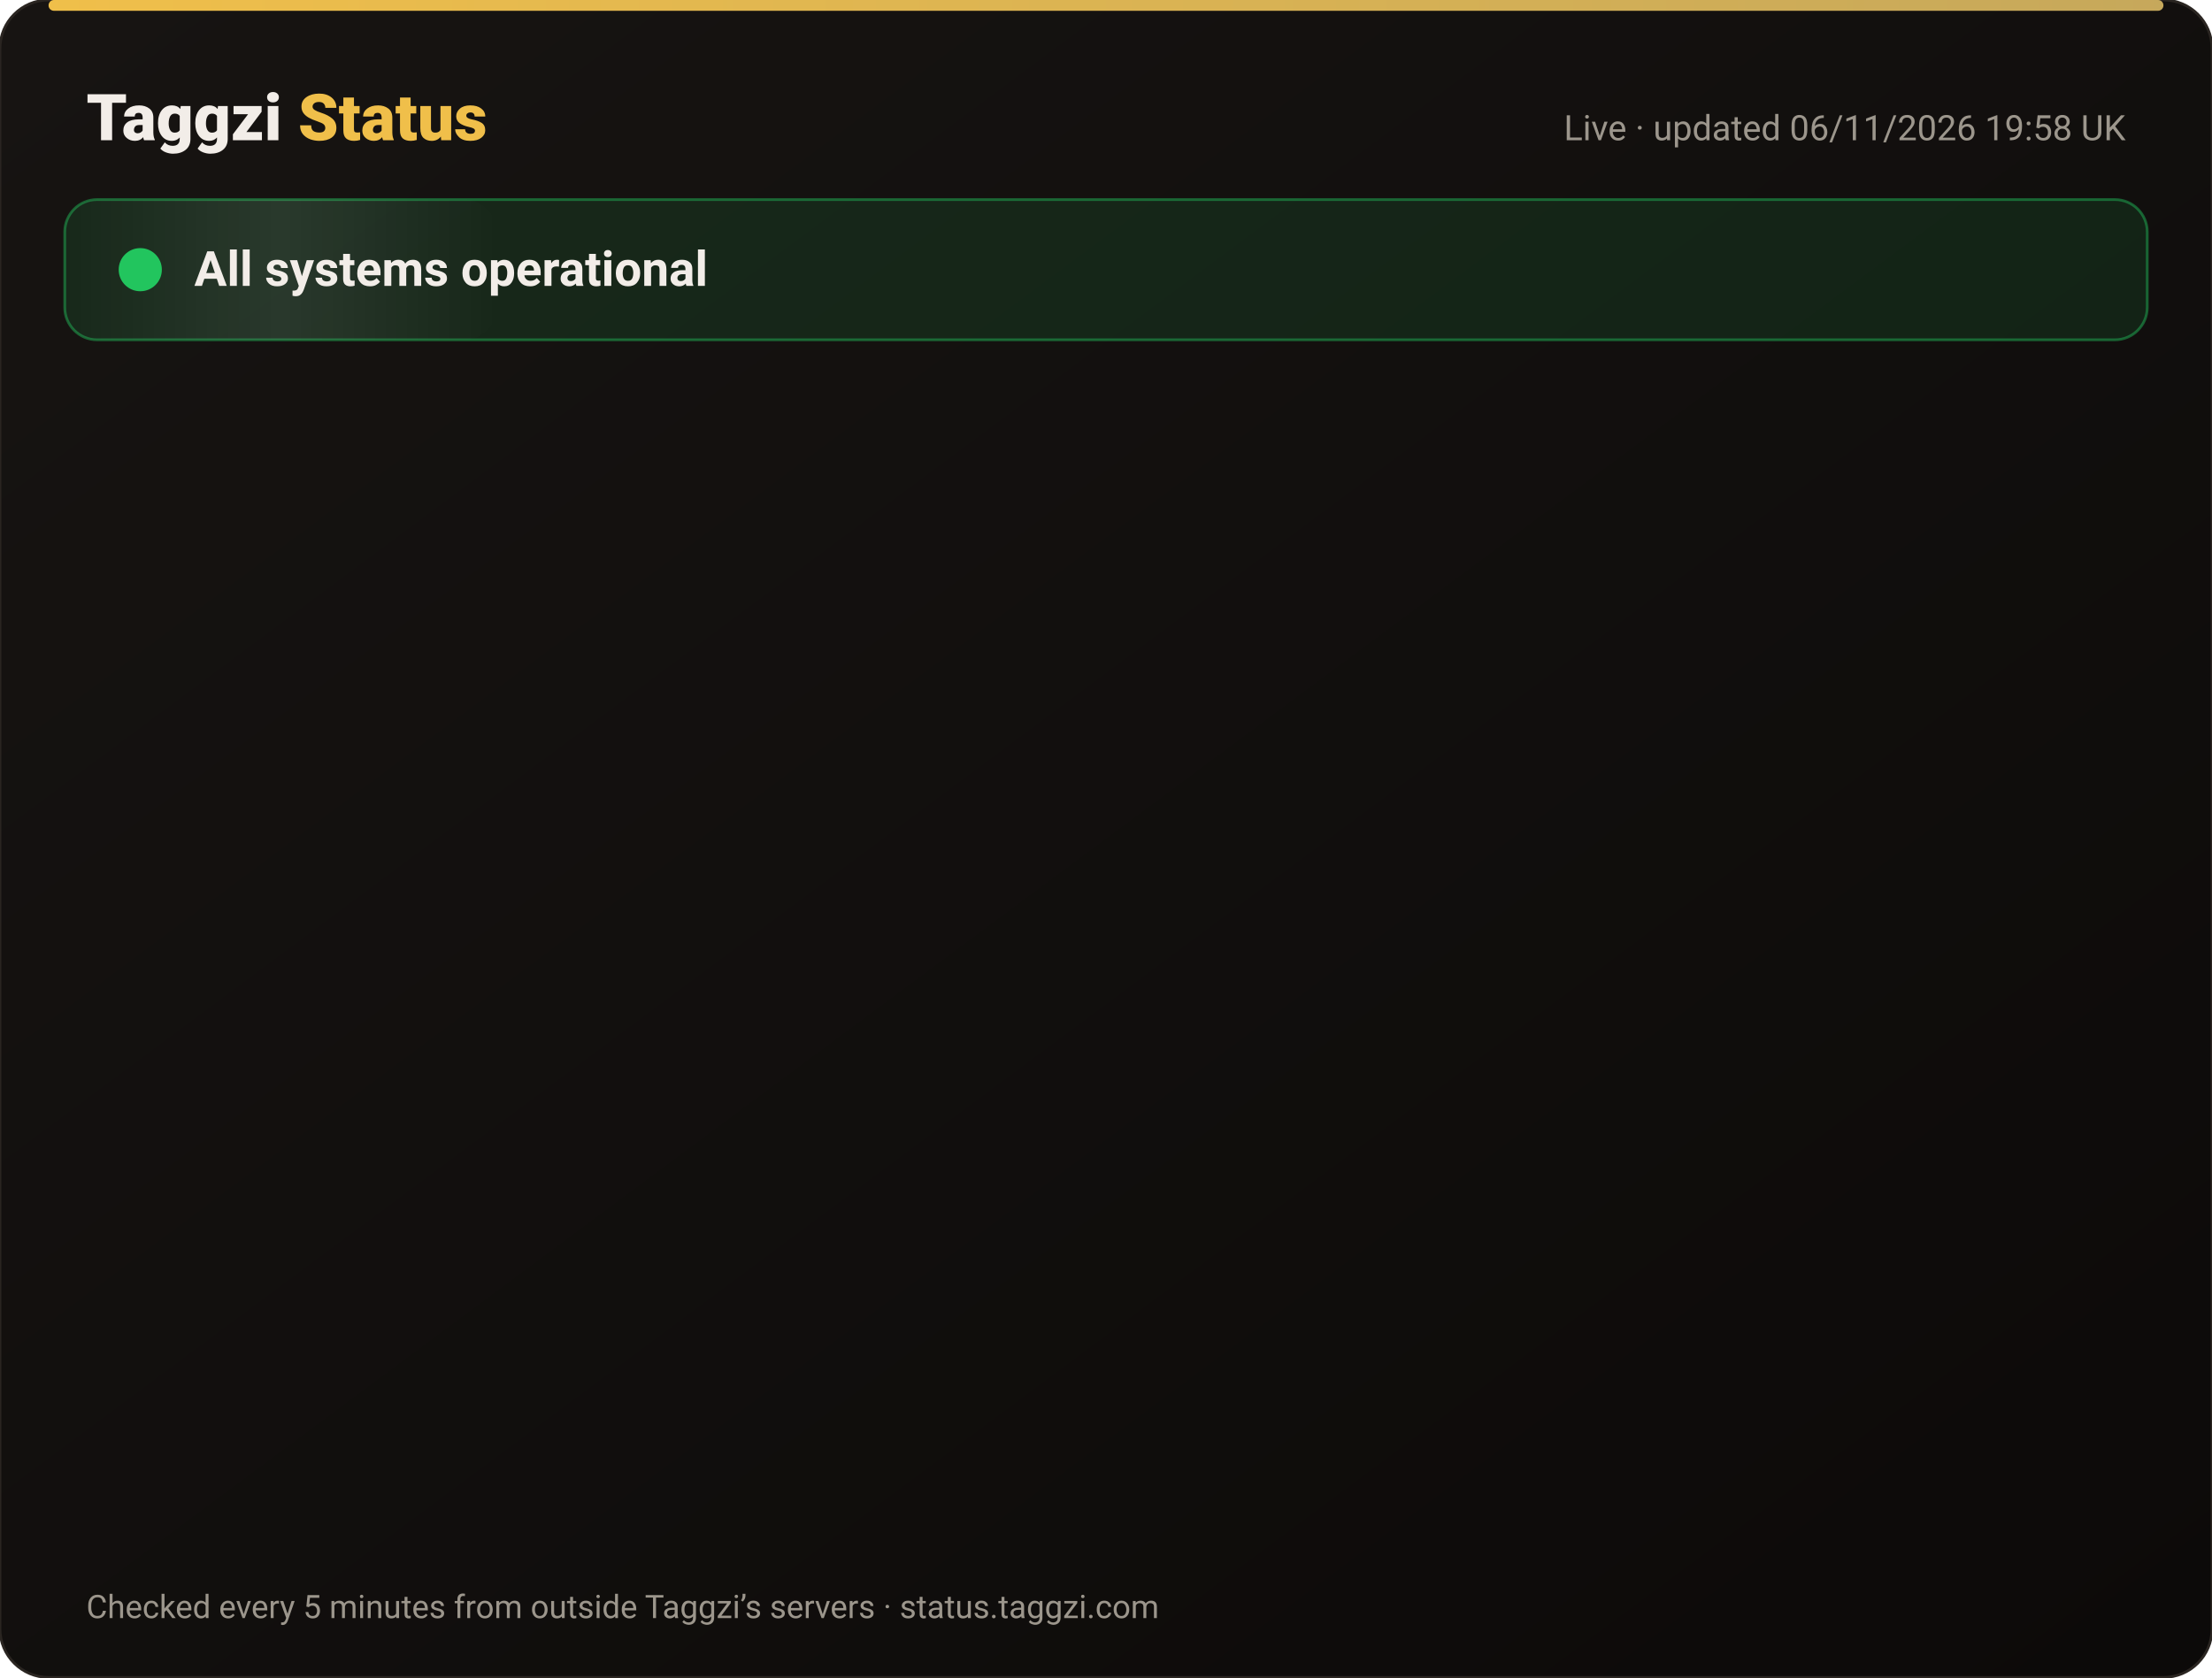
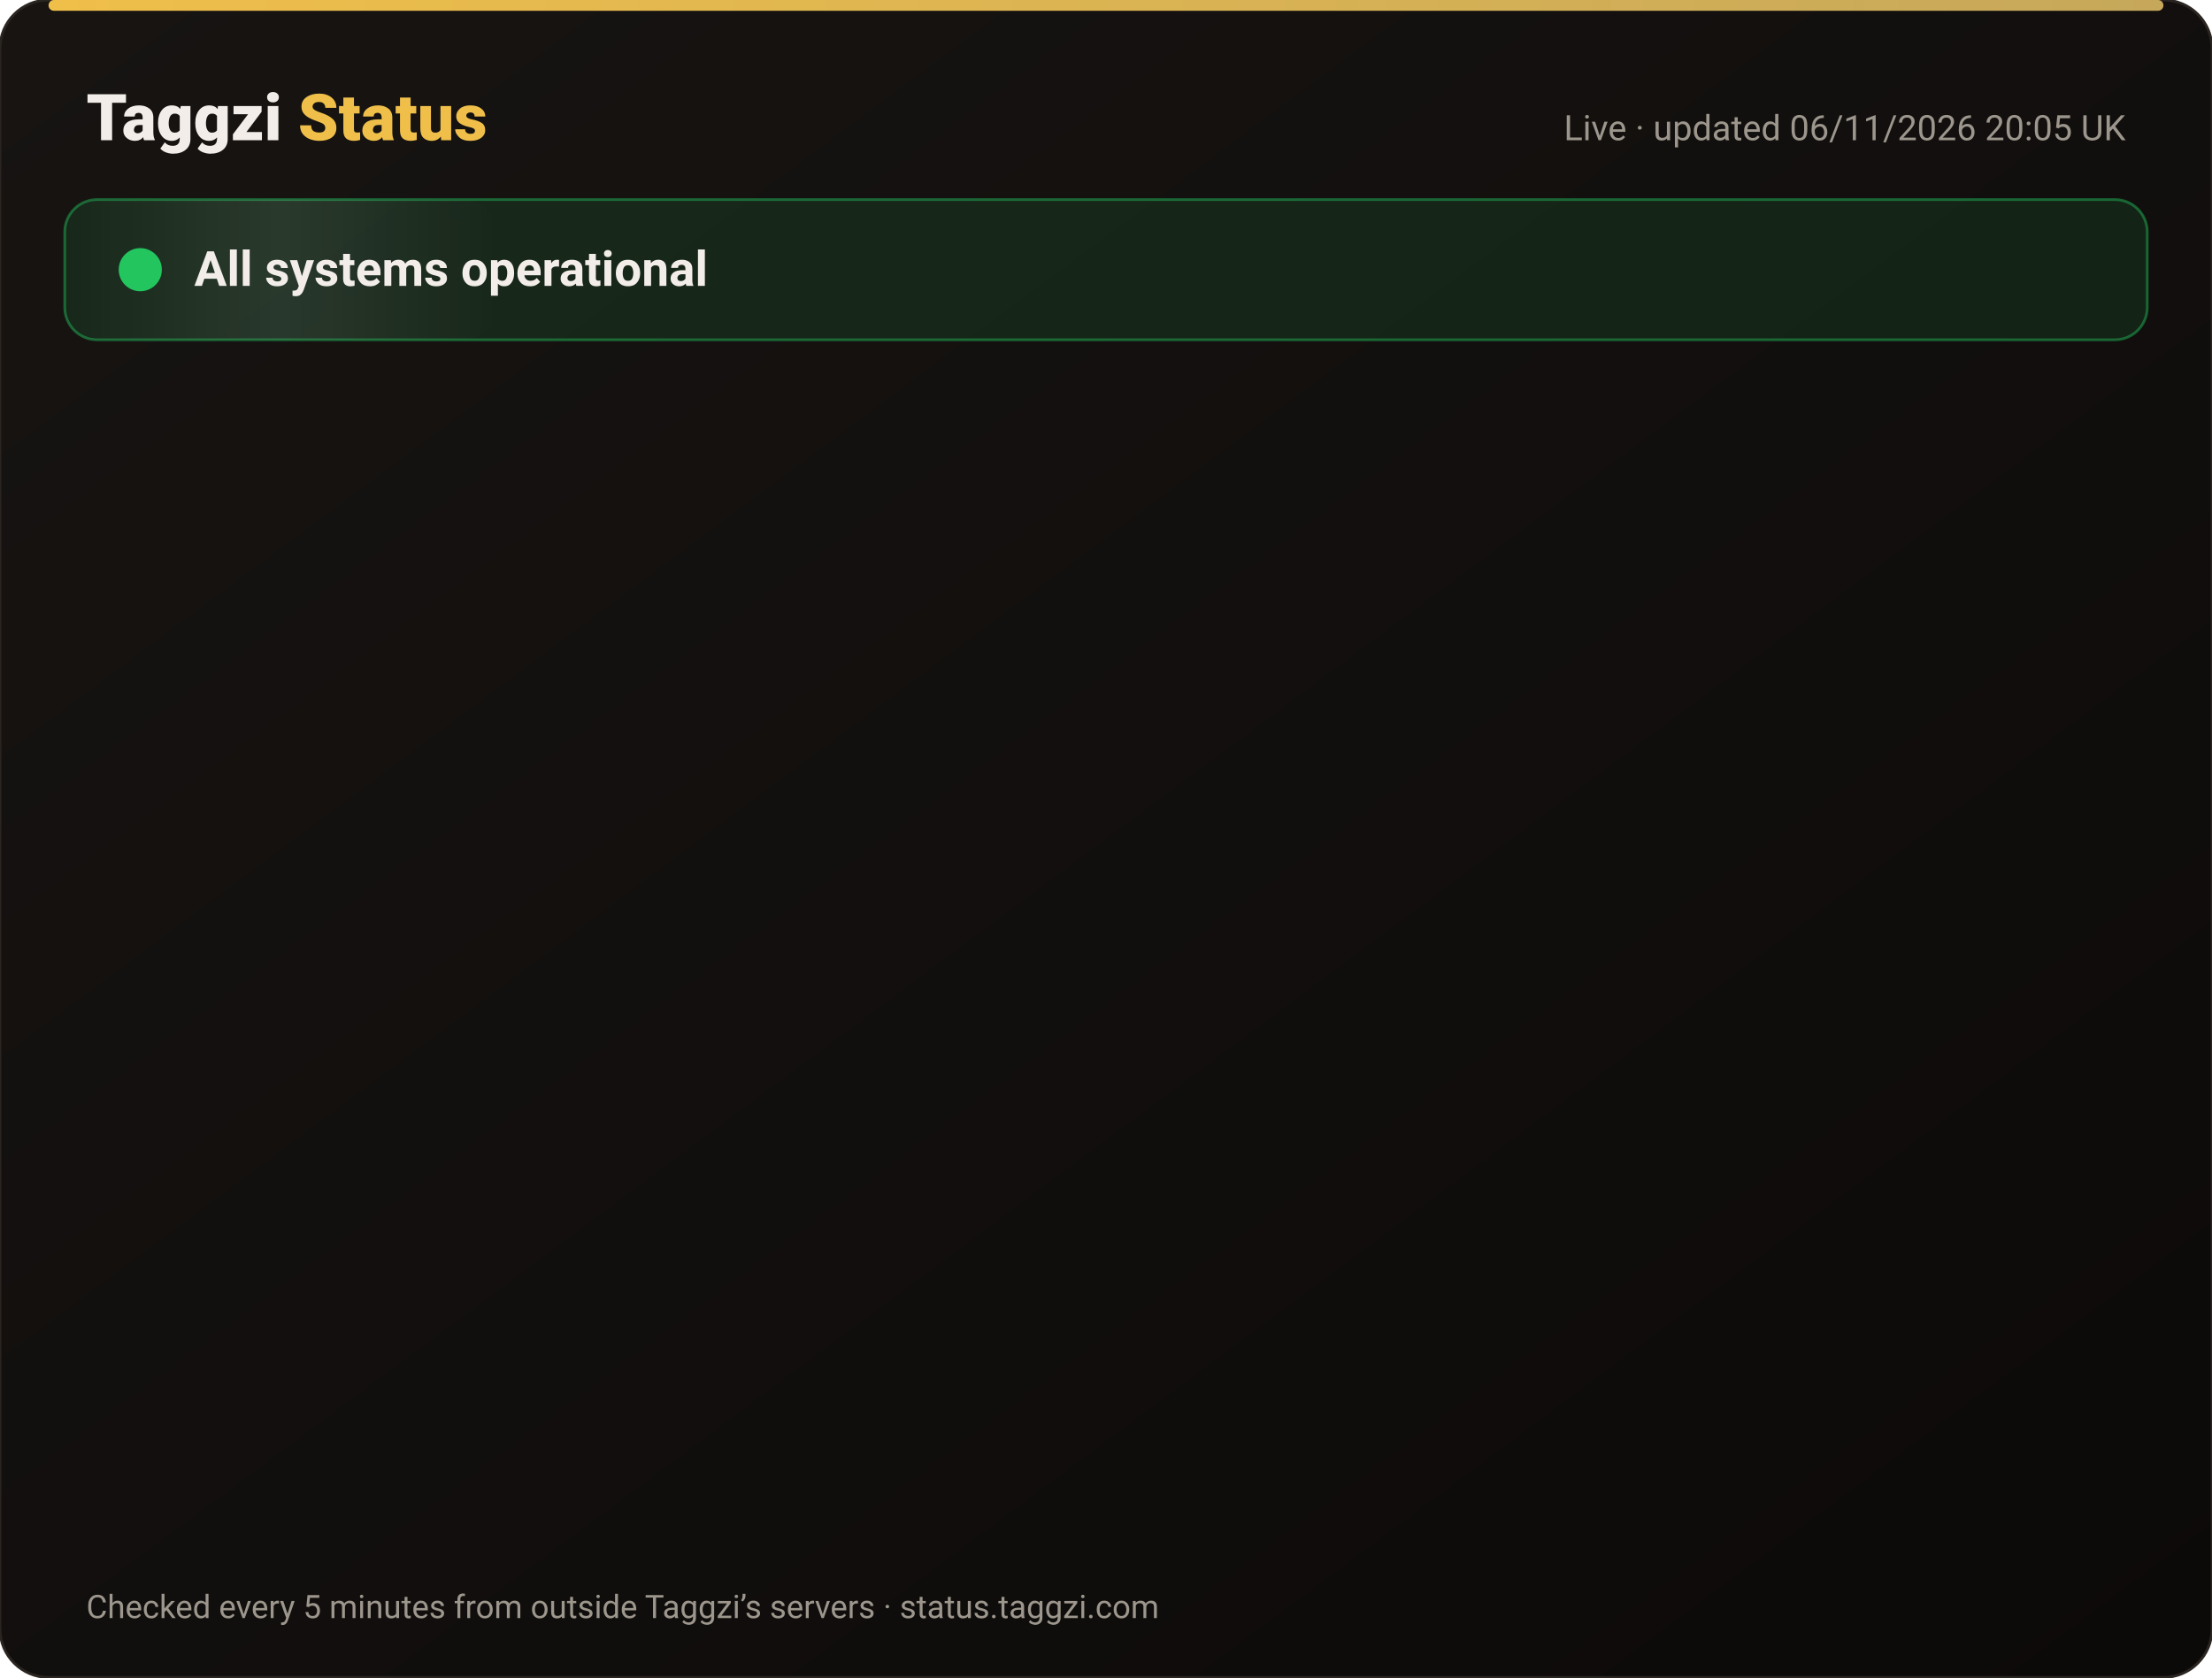
<svg xmlns="http://www.w3.org/2000/svg" width="820" height="622" viewBox="0 0 820 622" font-family="-apple-system,Segoe UI,Roboto,Helvetica,Arial,sans-serif">
  <defs>
    <linearGradient id="bg" x1="0" y1="0" x2="1" y2="1">
      <stop offset="0" stop-color="#171412" />
      <stop offset="1" stop-color="#0C0A09" />
    </linearGradient>
    <linearGradient id="gold" x1="0" x2="1">
      <stop offset="0" stop-color="#F0BF4A" />
      <stop offset="1" stop-color="#c6a85b" />
    </linearGradient>
    <linearGradient id="shine" x1="0" x2="1">
      <stop offset="0" stop-color="#fff" stop-opacity="0" />
      <stop offset=".5" stop-color="#fff" stop-opacity=".08" />
      <stop offset="1" stop-color="#fff" stop-opacity="0" />
    </linearGradient>
  </defs>
  <rect width="820" height="622" rx="18" fill="url(#bg)" stroke="#2a2521" />
  <rect x="18" y="0" width="784" height="4" rx="2" fill="url(#gold)" />
  <text x="32" y="52" font-size="24" font-weight="800" fill="#F2EDE8">Taggzi <tspan fill="#F0BF4A">Status</tspan>
  </text>
-   <text x="788" y="52" font-size="13" fill="#9C968C" text-anchor="end">Live · updated 06/11/2026 19:58 UK</text>
+   <text x="788" y="52" font-size="13" fill="#9C968C" text-anchor="end">Live · updated 06/11/2026 20:05 UK</text>
  <rect x="24" y="74" width="772" height="52" rx="12" fill="#22c55e" fill-opacity=".12" stroke="#22c55e" stroke-opacity=".45" />
  <rect x="24" y="74" width="160" height="52" rx="12" fill="url(#shine)">
    <animate attributeName="x" from="-160" to="820" dur="4s" repeatCount="indefinite" />
  </rect>
  <circle cx="52" cy="100" r="7" fill="#22c55e" />
  <circle cx="52" cy="100" r="7" fill="none" stroke="#22c55e" stroke-width="2">
    <animate attributeName="r" values="7;15;7" dur="2s" repeatCount="indefinite" />
    <animate attributeName="opacity" values=".9;0;.9" dur="2s" repeatCount="indefinite" />
  </circle>
  <text x="72" y="106" font-size="18" font-weight="700" fill="#F2EDE8">All systems operational</text>
  <g opacity="0">
    <animate attributeName="opacity" from="0" to="1" begin="0.00s" dur=".6s" fill="freeze" />
    <line x1="32" y1="188" x2="788" y2="188" stroke="#2a2521" />
    <circle cx="44" cy="166" r="6" fill="#22c55e">
      <animate attributeName="opacity" values="1;.45;1" dur="2.4s" begin="0.00s" repeatCount="indefinite" />
    </circle>
    <text x="62" y="171" font-size="15" font-weight="650" fill="#F2EDE8">Website</text>
    <text x="630" y="171" font-size="13" fill="#9C968C" text-anchor="end">99.96% uptime</text>
    <rect x="648" y="154" width="140" height="24" rx="12" fill="#22c55e" fill-opacity=".14" stroke="#22c55e" stroke-opacity=".5" />
    <text x="718" y="171" font-size="12" font-weight="700" fill="#22c55e" text-anchor="middle">Operational</text>
  </g>
  <g opacity="0">
    <animate attributeName="opacity" from="0" to="1" begin="0.15s" dur=".6s" fill="freeze" />
    <line x1="32" y1="234" x2="788" y2="234" stroke="#2a2521" />
    <circle cx="44" cy="212" r="6" fill="#22c55e">
      <animate attributeName="opacity" values="1;.45;1" dur="2.4s" begin="0.15s" repeatCount="indefinite" />
    </circle>
    <text x="62" y="217" font-size="15" font-weight="650" fill="#F2EDE8">Tag scans</text>
    <text x="630" y="217" font-size="13" fill="#9C968C" text-anchor="end">99.96% uptime</text>
    <rect x="648" y="200" width="140" height="24" rx="12" fill="#22c55e" fill-opacity=".14" stroke="#22c55e" stroke-opacity=".5" />
    <text x="718" y="217" font-size="12" font-weight="700" fill="#22c55e" text-anchor="middle">Operational</text>
  </g>
  <g opacity="0">
    <animate attributeName="opacity" from="0" to="1" begin="0.30s" dur=".6s" fill="freeze" />
    <line x1="32" y1="280" x2="788" y2="280" stroke="#2a2521" />
    <circle cx="44" cy="258" r="6" fill="#22c55e">
      <animate attributeName="opacity" values="1;.45;1" dur="2.4s" begin="0.30s" repeatCount="indefinite" />
    </circle>
    <text x="62" y="263" font-size="15" font-weight="650" fill="#F2EDE8">Manual tag lookup</text>
    <text x="630" y="263" font-size="13" fill="#9C968C" text-anchor="end">99.96% uptime</text>
    <rect x="648" y="246" width="140" height="24" rx="12" fill="#22c55e" fill-opacity=".14" stroke="#22c55e" stroke-opacity=".5" />
    <text x="718" y="263" font-size="12" font-weight="700" fill="#22c55e" text-anchor="middle">Operational</text>
  </g>
  <g opacity="0">
    <animate attributeName="opacity" from="0" to="1" begin="0.45s" dur=".6s" fill="freeze" />
    <line x1="32" y1="326" x2="788" y2="326" stroke="#2a2521" />
    <circle cx="44" cy="304" r="6" fill="#22c55e">
      <animate attributeName="opacity" values="1;.45;1" dur="2.4s" begin="0.45s" repeatCount="indefinite" />
    </circle>
    <text x="62" y="309" font-size="15" font-weight="650" fill="#F2EDE8">App &amp; login</text>
    <text x="630" y="309" font-size="13" fill="#9C968C" text-anchor="end">99.96% uptime</text>
    <rect x="648" y="292" width="140" height="24" rx="12" fill="#22c55e" fill-opacity=".14" stroke="#22c55e" stroke-opacity=".5" />
    <text x="718" y="309" font-size="12" font-weight="700" fill="#22c55e" text-anchor="middle">Operational</text>
  </g>
  <g opacity="0">
    <animate attributeName="opacity" from="0" to="1" begin="0.60s" dur=".6s" fill="freeze" />
    <line x1="32" y1="372" x2="788" y2="372" stroke="#2a2521" />
    <circle cx="44" cy="350" r="6" fill="#22c55e">
      <animate attributeName="opacity" values="1;.45;1" dur="2.4s" begin="0.60s" repeatCount="indefinite" />
    </circle>
    <text x="62" y="355" font-size="15" font-weight="650" fill="#F2EDE8">Community alerts</text>
    <text x="630" y="355" font-size="13" fill="#9C968C" text-anchor="end">99.96% uptime</text>
    <rect x="648" y="338" width="140" height="24" rx="12" fill="#22c55e" fill-opacity=".14" stroke="#22c55e" stroke-opacity=".5" />
    <text x="718" y="355" font-size="12" font-weight="700" fill="#22c55e" text-anchor="middle">Operational</text>
  </g>
  <g opacity="0">
    <animate attributeName="opacity" from="0" to="1" begin="0.75s" dur=".6s" fill="freeze" />
    <line x1="32" y1="418" x2="788" y2="418" stroke="#2a2521" />
    <circle cx="44" cy="396" r="6" fill="#22c55e">
      <animate attributeName="opacity" values="1;.45;1" dur="2.4s" begin="0.75s" repeatCount="indefinite" />
    </circle>
    <text x="62" y="401" font-size="15" font-weight="650" fill="#F2EDE8">Private calling</text>
    <text x="630" y="401" font-size="13" fill="#9C968C" text-anchor="end">99.96% uptime</text>
    <rect x="648" y="384" width="140" height="24" rx="12" fill="#22c55e" fill-opacity=".14" stroke="#22c55e" stroke-opacity=".5" />
    <text x="718" y="401" font-size="12" font-weight="700" fill="#22c55e" text-anchor="middle">Operational</text>
  </g>
  <g opacity="0">
    <animate attributeName="opacity" from="0" to="1" begin="0.90s" dur=".6s" fill="freeze" />
    <line x1="32" y1="464" x2="788" y2="464" stroke="#2a2521" />
    <circle cx="44" cy="442" r="6" fill="#22c55e">
      <animate attributeName="opacity" values="1;.45;1" dur="2.4s" begin="0.90s" repeatCount="indefinite" />
    </circle>
    <text x="62" y="447" font-size="15" font-weight="650" fill="#F2EDE8">Payments</text>
    <text x="630" y="447" font-size="13" fill="#9C968C" text-anchor="end">99.96% uptime</text>
    <rect x="648" y="430" width="140" height="24" rx="12" fill="#22c55e" fill-opacity=".14" stroke="#22c55e" stroke-opacity=".5" />
    <text x="718" y="447" font-size="12" font-weight="700" fill="#22c55e" text-anchor="middle">Operational</text>
  </g>
  <g opacity="0">
    <animate attributeName="opacity" from="0" to="1" begin="1.05s" dur=".6s" fill="freeze" />
    <line x1="32" y1="510" x2="788" y2="510" stroke="#2a2521" />
    <circle cx="44" cy="488" r="6" fill="#22c55e">
      <animate attributeName="opacity" values="1;.45;1" dur="2.4s" begin="1.05s" repeatCount="indefinite" />
    </circle>
    <text x="62" y="493" font-size="15" font-weight="650" fill="#F2EDE8">Email &amp; support</text>
    <text x="630" y="493" font-size="13" fill="#9C968C" text-anchor="end">99.96% uptime</text>
    <rect x="648" y="476" width="140" height="24" rx="12" fill="#22c55e" fill-opacity=".14" stroke="#22c55e" stroke-opacity=".5" />
    <text x="718" y="493" font-size="12" font-weight="700" fill="#22c55e" text-anchor="middle">Operational</text>
  </g>
  <g opacity="0">
    <animate attributeName="opacity" from="0" to="1" begin="1.20s" dur=".6s" fill="freeze" />
    <line x1="32" y1="556" x2="788" y2="556" stroke="#2a2521" />
    <circle cx="44" cy="534" r="6" fill="#22c55e">
      <animate attributeName="opacity" values="1;.45;1" dur="2.4s" begin="1.20s" repeatCount="indefinite" />
    </circle>
    <text x="62" y="539" font-size="15" font-weight="650" fill="#F2EDE8">Secure connection (SSL)</text>
    <text x="630" y="539" font-size="13" fill="#9C968C" text-anchor="end">100.00% uptime</text>
    <rect x="648" y="522" width="140" height="24" rx="12" fill="#22c55e" fill-opacity=".14" stroke="#22c55e" stroke-opacity=".5" />
    <text x="718" y="539" font-size="12" font-weight="700" fill="#22c55e" text-anchor="middle">Operational</text>
  </g>
  <text x="32" y="600" font-size="12" fill="#9C968C">Checked every 5 minutes from outside Taggzi’s servers · status.taggzi.com</text>
</svg>
